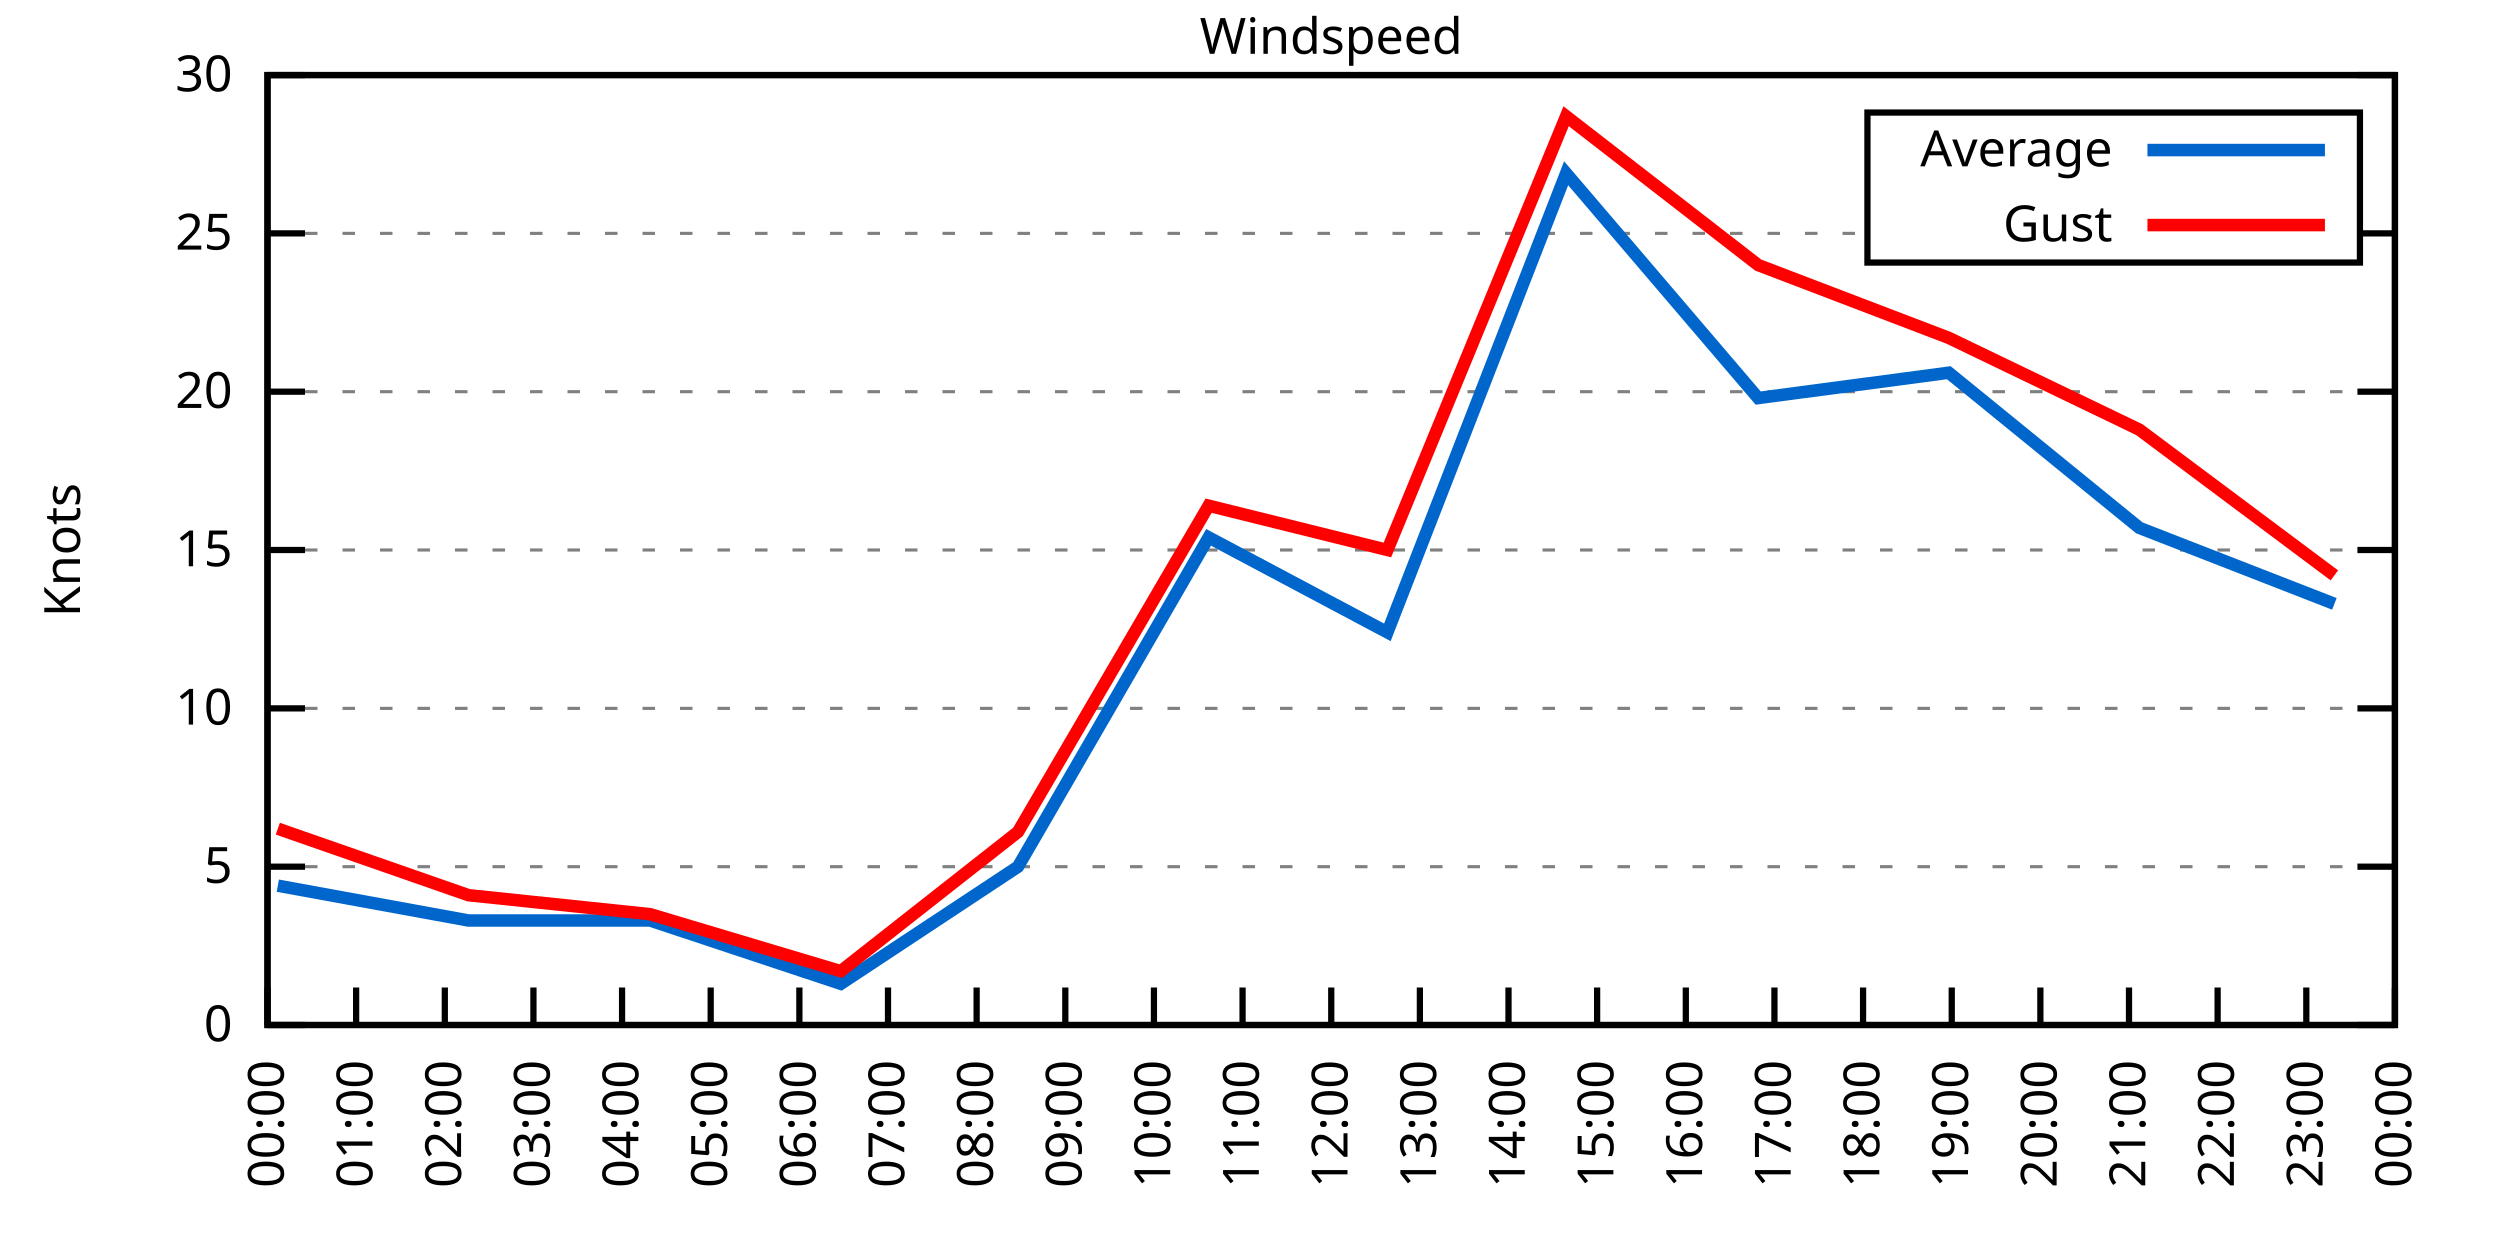
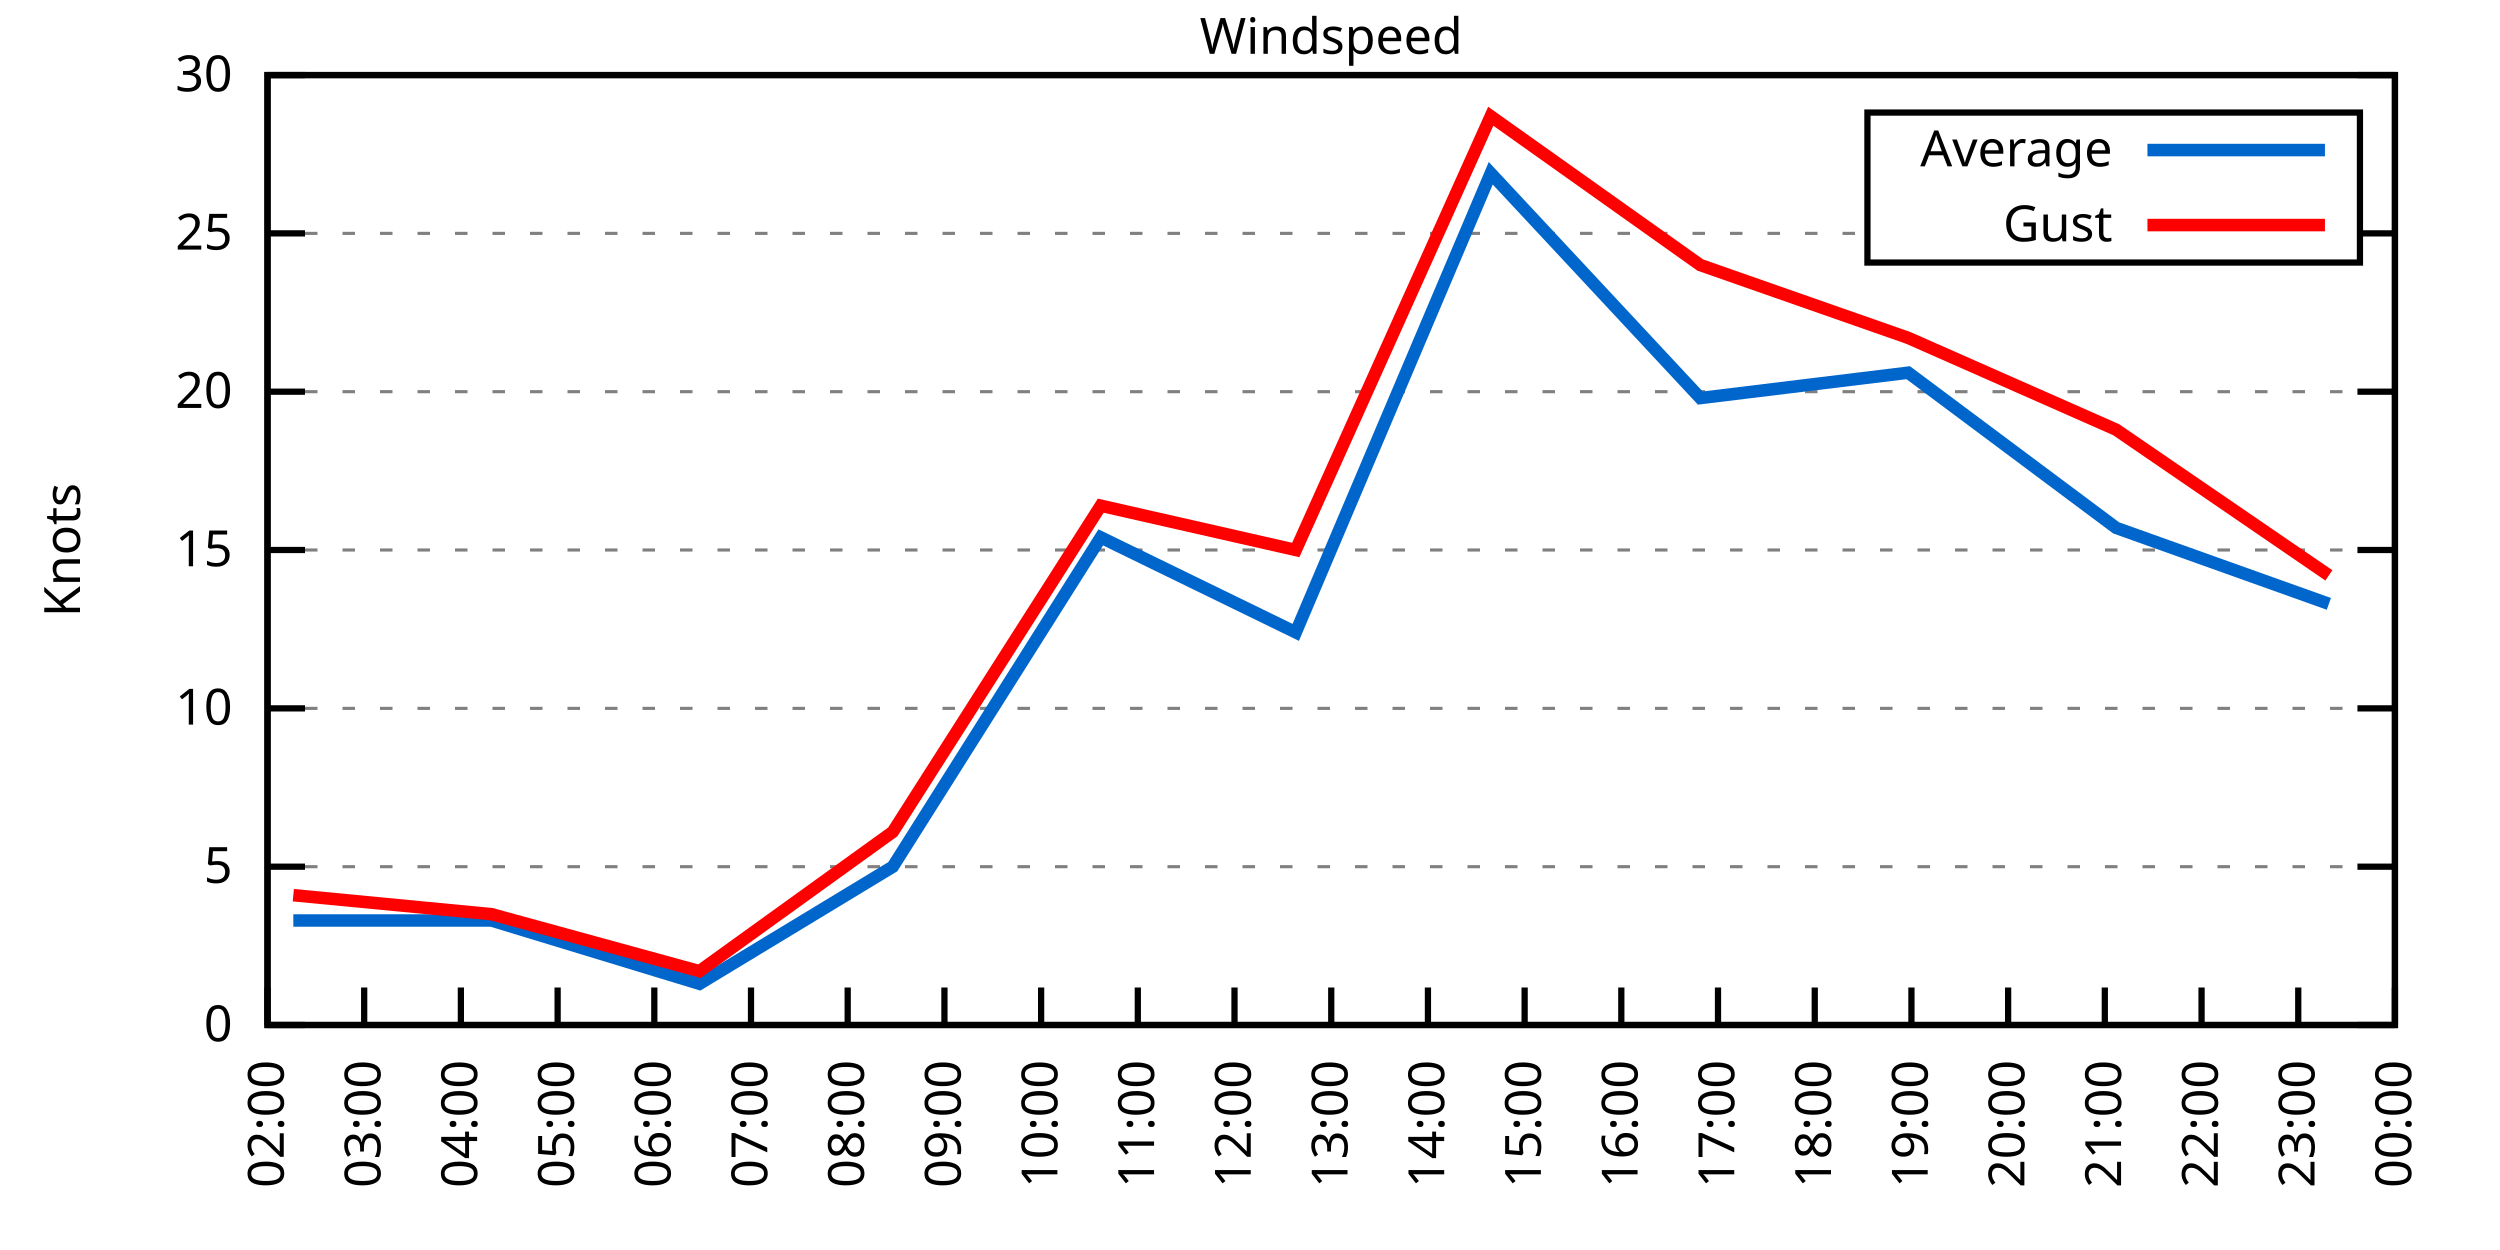
<svg xmlns="http://www.w3.org/2000/svg" xmlns:xlink="http://www.w3.org/1999/xlink" width="400" height="200" viewBox="0 0 400 200">
  <g id="gnuplot_canvas">
    <rect x="0" y="0" width="400" height="200" fill="none" />
    <defs>
      <circle id="gpDot" r="0.5" stroke-width="0.5" stroke="currentColor" />
      <path id="gpPt0" stroke-width="0.333" stroke="currentColor" d="M-1,0 h2 M0,-1 v2" />
      <path id="gpPt1" stroke-width="0.333" stroke="currentColor" d="M-1,-1 L1,1 M1,-1 L-1,1" />
      <path id="gpPt2" stroke-width="0.333" stroke="currentColor" d="M-1,0 L1,0 M0,-1 L0,1 M-1,-1 L1,1 M-1,1 L1,-1" />
      <rect id="gpPt3" stroke-width="0.333" stroke="currentColor" x="-1" y="-1" width="2" height="2" />
      <rect id="gpPt4" stroke-width="0.333" stroke="currentColor" fill="currentColor" x="-1" y="-1" width="2" height="2" />
      <circle id="gpPt5" stroke-width="0.333" stroke="currentColor" cx="0" cy="0" r="1" />
      <use xlink:href="#gpPt5" id="gpPt6" fill="currentColor" stroke="none" />
      <path id="gpPt7" stroke-width="0.333" stroke="currentColor" d="M0,-1.33 L-1.33,0.67 L1.33,0.67 z" />
      <use xlink:href="#gpPt7" id="gpPt8" fill="currentColor" stroke="none" />
      <use xlink:href="#gpPt7" id="gpPt9" stroke="currentColor" transform="rotate(180)" />
      <use xlink:href="#gpPt9" id="gpPt10" fill="currentColor" stroke="none" />
      <use xlink:href="#gpPt3" id="gpPt11" stroke="currentColor" transform="rotate(45)" />
      <use xlink:href="#gpPt11" id="gpPt12" fill="currentColor" stroke="none" />
      <path id="gpPt13" stroke-width="0.333" stroke="currentColor" d="M0,1.330 L1.265,0.411 L0.782,-1.067 L-0.782,-1.076 L-1.265,0.411 z" />
      <use xlink:href="#gpPt13" id="gpPt14" fill="currentColor" stroke="none" />
      <filter id="textbox" filterUnits="objectBoundingBox" x="0" y="0" height="1" width="1">
        <feFlood flood-color="white" flood-opacity="1" result="bgnd" />
        <feComposite in="SourceGraphic" in2="bgnd" operator="atop" />
      </filter>
      <filter id="greybox" filterUnits="objectBoundingBox" x="0" y="0" height="1" width="1">
        <feFlood flood-color="lightgrey" flood-opacity="1" result="grey" />
        <feComposite in="SourceGraphic" in2="grey" operator="atop" />
      </filter>
    </defs>
    <g fill="none" color="white" stroke="currentColor" stroke-width="1.00" stroke-linecap="butt" stroke-linejoin="miter">
</g>
    <g fill="none" color="black" stroke="currentColor" stroke-width="1.00" stroke-linecap="butt" stroke-linejoin="miter">
      <g stroke="none" shape-rendering="crispEdges">
        <polygon fill="rgb(255, 255, 255)" points="42.80,164.00 383.18,164.00 383.18,12.02 42.80,12.02 " />
      </g>
    </g>
    <g fill="none" color="black" stroke="currentColor" stroke-width="1.00" stroke-linecap="butt" stroke-linejoin="miter">
</g>
    <g fill="none" color="black" stroke="black" stroke-width="0.50" stroke-linecap="butt" stroke-linejoin="miter">
</g>
    <g fill="none" color="gray" stroke="currentColor" stroke-width="0.50" stroke-linecap="butt" stroke-linejoin="miter">
      <path stroke="gray" stroke-dasharray="2,4" class="gridline" d="M42.80,164.00 L383.19,164.00  " />
    </g>
    <g fill="none" color="gray" stroke="gray" stroke-width="1.00" stroke-linecap="butt" stroke-linejoin="miter">
</g>
    <g fill="none" color="black" stroke="currentColor" stroke-width="1.00" stroke-linecap="butt" stroke-linejoin="miter">
      <path stroke="black" d="M42.80,164.00 L48.80,164.00 M383.19,164.00 L377.19,164.00  " />
      <g transform="translate(37.20,166.60)" stroke="none" fill="black" font-family="Sans" font-size="8.00" text-anchor="end">
        <text>
          <tspan font-family="Sans"> 0</tspan>
        </text>
      </g>
    </g>
    <g fill="none" color="black" stroke="currentColor" stroke-width="1.00" stroke-linecap="butt" stroke-linejoin="miter">
</g>
    <g fill="none" color="black" stroke="black" stroke-width="0.50" stroke-linecap="butt" stroke-linejoin="miter">
</g>
    <g fill="none" color="gray" stroke="currentColor" stroke-width="0.50" stroke-linecap="butt" stroke-linejoin="miter">
      <path stroke="gray" stroke-dasharray="2,4" class="gridline" d="M42.80,138.67 L383.19,138.67  " />
    </g>
    <g fill="none" color="gray" stroke="gray" stroke-width="1.00" stroke-linecap="butt" stroke-linejoin="miter">
</g>
    <g fill="none" color="black" stroke="currentColor" stroke-width="1.00" stroke-linecap="butt" stroke-linejoin="miter">
      <path stroke="black" d="M42.80,138.67 L48.80,138.67 M383.19,138.67 L377.19,138.67  " />
      <g transform="translate(37.20,141.27)" stroke="none" fill="black" font-family="Sans" font-size="8.00" text-anchor="end">
        <text>
          <tspan font-family="Sans"> 5</tspan>
        </text>
      </g>
    </g>
    <g fill="none" color="black" stroke="currentColor" stroke-width="1.00" stroke-linecap="butt" stroke-linejoin="miter">
</g>
    <g fill="none" color="black" stroke="black" stroke-width="0.50" stroke-linecap="butt" stroke-linejoin="miter">
</g>
    <g fill="none" color="gray" stroke="currentColor" stroke-width="0.50" stroke-linecap="butt" stroke-linejoin="miter">
      <path stroke="gray" stroke-dasharray="2,4" class="gridline" d="M42.80,113.34 L383.19,113.34  " />
    </g>
    <g fill="none" color="gray" stroke="gray" stroke-width="1.00" stroke-linecap="butt" stroke-linejoin="miter">
</g>
    <g fill="none" color="black" stroke="currentColor" stroke-width="1.00" stroke-linecap="butt" stroke-linejoin="miter">
      <path stroke="black" d="M42.80,113.34 L48.80,113.34 M383.19,113.34 L377.19,113.34  " />
      <g transform="translate(37.20,115.94)" stroke="none" fill="black" font-family="Sans" font-size="8.00" text-anchor="end">
        <text>
          <tspan font-family="Sans"> 10</tspan>
        </text>
      </g>
    </g>
    <g fill="none" color="black" stroke="currentColor" stroke-width="1.00" stroke-linecap="butt" stroke-linejoin="miter">
</g>
    <g fill="none" color="black" stroke="black" stroke-width="0.50" stroke-linecap="butt" stroke-linejoin="miter">
</g>
    <g fill="none" color="gray" stroke="currentColor" stroke-width="0.50" stroke-linecap="butt" stroke-linejoin="miter">
      <path stroke="gray" stroke-dasharray="2,4" class="gridline" d="M42.80,88.00 L383.19,88.00  " />
    </g>
    <g fill="none" color="gray" stroke="gray" stroke-width="1.00" stroke-linecap="butt" stroke-linejoin="miter">
</g>
    <g fill="none" color="black" stroke="currentColor" stroke-width="1.00" stroke-linecap="butt" stroke-linejoin="miter">
      <path stroke="black" d="M42.80,88.00 L48.80,88.00 M383.19,88.00 L377.19,88.00  " />
      <g transform="translate(37.20,90.60)" stroke="none" fill="black" font-family="Sans" font-size="8.00" text-anchor="end">
        <text>
          <tspan font-family="Sans"> 15</tspan>
        </text>
      </g>
    </g>
    <g fill="none" color="black" stroke="currentColor" stroke-width="1.00" stroke-linecap="butt" stroke-linejoin="miter">
</g>
    <g fill="none" color="black" stroke="black" stroke-width="0.50" stroke-linecap="butt" stroke-linejoin="miter">
</g>
    <g fill="none" color="gray" stroke="currentColor" stroke-width="0.50" stroke-linecap="butt" stroke-linejoin="miter">
      <path stroke="gray" stroke-dasharray="2,4" class="gridline" d="M42.80,62.67 L383.19,62.67  " />
    </g>
    <g fill="none" color="gray" stroke="gray" stroke-width="1.00" stroke-linecap="butt" stroke-linejoin="miter">
</g>
    <g fill="none" color="black" stroke="currentColor" stroke-width="1.00" stroke-linecap="butt" stroke-linejoin="miter">
      <path stroke="black" d="M42.80,62.67 L48.80,62.67 M383.19,62.67 L377.19,62.67  " />
      <g transform="translate(37.20,65.27)" stroke="none" fill="black" font-family="Sans" font-size="8.00" text-anchor="end">
        <text>
          <tspan font-family="Sans"> 20</tspan>
        </text>
      </g>
    </g>
    <g fill="none" color="black" stroke="currentColor" stroke-width="1.00" stroke-linecap="butt" stroke-linejoin="miter">
</g>
    <g fill="none" color="black" stroke="black" stroke-width="0.50" stroke-linecap="butt" stroke-linejoin="miter">
</g>
    <g fill="none" color="gray" stroke="currentColor" stroke-width="0.50" stroke-linecap="butt" stroke-linejoin="miter">
      <path stroke="gray" stroke-dasharray="2,4" class="gridline" d="M42.80,37.34 L298.79,37.34 M377.59,37.34 L383.19,37.34  " />
    </g>
    <g fill="none" color="gray" stroke="gray" stroke-width="1.00" stroke-linecap="butt" stroke-linejoin="miter">
</g>
    <g fill="none" color="black" stroke="currentColor" stroke-width="1.00" stroke-linecap="butt" stroke-linejoin="miter">
      <path stroke="black" d="M42.80,37.34 L48.80,37.34 M383.19,37.34 L377.19,37.34  " />
      <g transform="translate(37.20,39.94)" stroke="none" fill="black" font-family="Sans" font-size="8.00" text-anchor="end">
        <text>
          <tspan font-family="Sans"> 25</tspan>
        </text>
      </g>
    </g>
    <g fill="none" color="black" stroke="currentColor" stroke-width="1.00" stroke-linecap="butt" stroke-linejoin="miter">
</g>
    <g fill="none" color="black" stroke="black" stroke-width="0.50" stroke-linecap="butt" stroke-linejoin="miter">
</g>
    <g fill="none" color="gray" stroke="currentColor" stroke-width="0.50" stroke-linecap="butt" stroke-linejoin="miter">
      <path stroke="gray" stroke-dasharray="2,4" class="gridline" d="M42.80,12.01 L383.19,12.01  " />
    </g>
    <g fill="none" color="gray" stroke="gray" stroke-width="1.00" stroke-linecap="butt" stroke-linejoin="miter">
</g>
    <g fill="none" color="black" stroke="currentColor" stroke-width="1.00" stroke-linecap="butt" stroke-linejoin="miter">
      <path stroke="black" d="M42.80,12.01 L48.80,12.01 M383.19,12.01 L377.19,12.01  " />
      <g transform="translate(37.20,14.61)" stroke="none" fill="black" font-family="Sans" font-size="8.00" text-anchor="end">
        <text>
          <tspan font-family="Sans"> 30</tspan>
        </text>
      </g>
    </g>
    <g fill="none" color="black" stroke="currentColor" stroke-width="1.00" stroke-linecap="butt" stroke-linejoin="miter">
      <path stroke="black" d="M42.80,164.00 L42.80,158.00  " />
      <g transform="translate(45.40,169.60) rotate(270.00)" stroke="none" fill="black" font-family="Sans" font-size="8.00" text-anchor="end">
        <text>
-           <tspan font-family="Sans">00:00</tspan>
-         </text>
-       </g>
-     </g>
-     <g fill="none" color="black" stroke="currentColor" stroke-width="1.00" stroke-linecap="butt" stroke-linejoin="miter">
-       <path stroke="black" d="M56.98,164.00 L56.98,158.00  " />
-       <g transform="translate(59.58,169.60) rotate(270.00)" stroke="none" fill="black" font-family="Sans" font-size="8.00" text-anchor="end">
-         <text>
-           <tspan font-family="Sans">01:00</tspan>
-         </text>
-       </g>
-     </g>
-     <g fill="none" color="black" stroke="currentColor" stroke-width="1.00" stroke-linecap="butt" stroke-linejoin="miter">
-       <path stroke="black" d="M71.17,164.00 L71.17,158.00  " />
-       <g transform="translate(73.77,169.60) rotate(270.00)" stroke="none" fill="black" font-family="Sans" font-size="8.00" text-anchor="end">
-         <text>
          <tspan font-family="Sans">02:00</tspan>
        </text>
      </g>
    </g>
    <g fill="none" color="black" stroke="currentColor" stroke-width="1.00" stroke-linecap="butt" stroke-linejoin="miter">
-       <path stroke="black" d="M85.35,164.00 L85.35,158.00  " />
-       <g transform="translate(87.95,169.60) rotate(270.00)" stroke="none" fill="black" font-family="Sans" font-size="8.00" text-anchor="end">
+       <path stroke="black" d="M58.27,164.00 L58.27,158.00  " />
+       <g transform="translate(60.87,169.60) rotate(270.00)" stroke="none" fill="black" font-family="Sans" font-size="8.00" text-anchor="end">
        <text>
          <tspan font-family="Sans">03:00</tspan>
        </text>
      </g>
    </g>
    <g fill="none" color="black" stroke="currentColor" stroke-width="1.00" stroke-linecap="butt" stroke-linejoin="miter">
-       <path stroke="black" d="M99.53,164.00 L99.53,158.00  " />
-       <g transform="translate(102.13,169.60) rotate(270.00)" stroke="none" fill="black" font-family="Sans" font-size="8.00" text-anchor="end">
+       <path stroke="black" d="M73.74,164.00 L73.74,158.00  " />
+       <g transform="translate(76.34,169.60) rotate(270.00)" stroke="none" fill="black" font-family="Sans" font-size="8.00" text-anchor="end">
        <text>
          <tspan font-family="Sans">04:00</tspan>
        </text>
      </g>
    </g>
    <g fill="none" color="black" stroke="currentColor" stroke-width="1.00" stroke-linecap="butt" stroke-linejoin="miter">
-       <path stroke="black" d="M113.71,164.00 L113.71,158.00  " />
-       <g transform="translate(116.31,169.60) rotate(270.00)" stroke="none" fill="black" font-family="Sans" font-size="8.00" text-anchor="end">
+       <path stroke="black" d="M89.22,164.00 L89.22,158.00  " />
+       <g transform="translate(91.82,169.60) rotate(270.00)" stroke="none" fill="black" font-family="Sans" font-size="8.00" text-anchor="end">
        <text>
          <tspan font-family="Sans">05:00</tspan>
        </text>
      </g>
    </g>
    <g fill="none" color="black" stroke="currentColor" stroke-width="1.00" stroke-linecap="butt" stroke-linejoin="miter">
-       <path stroke="black" d="M127.90,164.00 L127.90,158.00  " />
-       <g transform="translate(130.50,169.60) rotate(270.00)" stroke="none" fill="black" font-family="Sans" font-size="8.00" text-anchor="end">
+       <path stroke="black" d="M104.69,164.00 L104.69,158.00  " />
+       <g transform="translate(107.29,169.60) rotate(270.00)" stroke="none" fill="black" font-family="Sans" font-size="8.00" text-anchor="end">
        <text>
          <tspan font-family="Sans">06:00</tspan>
        </text>
      </g>
    </g>
    <g fill="none" color="black" stroke="currentColor" stroke-width="1.00" stroke-linecap="butt" stroke-linejoin="miter">
-       <path stroke="black" d="M142.08,164.00 L142.08,158.00  " />
-       <g transform="translate(144.68,169.60) rotate(270.00)" stroke="none" fill="black" font-family="Sans" font-size="8.00" text-anchor="end">
+       <path stroke="black" d="M120.16,164.00 L120.16,158.00  " />
+       <g transform="translate(122.76,169.60) rotate(270.00)" stroke="none" fill="black" font-family="Sans" font-size="8.00" text-anchor="end">
        <text>
          <tspan font-family="Sans">07:00</tspan>
        </text>
      </g>
    </g>
    <g fill="none" color="black" stroke="currentColor" stroke-width="1.00" stroke-linecap="butt" stroke-linejoin="miter">
-       <path stroke="black" d="M156.26,164.00 L156.26,158.00  " />
-       <g transform="translate(158.86,169.60) rotate(270.00)" stroke="none" fill="black" font-family="Sans" font-size="8.00" text-anchor="end">
+       <path stroke="black" d="M135.63,164.00 L135.63,158.00  " />
+       <g transform="translate(138.23,169.60) rotate(270.00)" stroke="none" fill="black" font-family="Sans" font-size="8.00" text-anchor="end">
        <text>
          <tspan font-family="Sans">08:00</tspan>
        </text>
      </g>
    </g>
    <g fill="none" color="black" stroke="currentColor" stroke-width="1.00" stroke-linecap="butt" stroke-linejoin="miter">
-       <path stroke="black" d="M170.45,164.00 L170.45,158.00  " />
-       <g transform="translate(173.05,169.60) rotate(270.00)" stroke="none" fill="black" font-family="Sans" font-size="8.00" text-anchor="end">
+       <path stroke="black" d="M151.11,164.00 L151.11,158.00  " />
+       <g transform="translate(153.71,169.60) rotate(270.00)" stroke="none" fill="black" font-family="Sans" font-size="8.00" text-anchor="end">
        <text>
          <tspan font-family="Sans">09:00</tspan>
        </text>
      </g>
    </g>
    <g fill="none" color="black" stroke="currentColor" stroke-width="1.00" stroke-linecap="butt" stroke-linejoin="miter">
-       <path stroke="black" d="M184.63,164.00 L184.63,158.00  " />
-       <g transform="translate(187.23,169.60) rotate(270.00)" stroke="none" fill="black" font-family="Sans" font-size="8.00" text-anchor="end">
+       <path stroke="black" d="M166.58,164.00 L166.58,158.00  " />
+       <g transform="translate(169.18,169.60) rotate(270.00)" stroke="none" fill="black" font-family="Sans" font-size="8.00" text-anchor="end">
        <text>
          <tspan font-family="Sans">10:00</tspan>
        </text>
      </g>
    </g>
    <g fill="none" color="black" stroke="currentColor" stroke-width="1.00" stroke-linecap="butt" stroke-linejoin="miter">
-       <path stroke="black" d="M198.81,164.00 L198.81,158.00  " />
-       <g transform="translate(201.41,169.60) rotate(270.00)" stroke="none" fill="black" font-family="Sans" font-size="8.00" text-anchor="end">
+       <path stroke="black" d="M182.05,164.00 L182.05,158.00  " />
+       <g transform="translate(184.65,169.60) rotate(270.00)" stroke="none" fill="black" font-family="Sans" font-size="8.00" text-anchor="end">
        <text>
          <tspan font-family="Sans">11:00</tspan>
+         </text>
+       </g>
+     </g>
+     <g fill="none" color="black" stroke="currentColor" stroke-width="1.00" stroke-linecap="butt" stroke-linejoin="miter">
+       <path stroke="black" d="M197.52,164.00 L197.52,158.00  " />
+       <g transform="translate(200.12,169.60) rotate(270.00)" stroke="none" fill="black" font-family="Sans" font-size="8.00" text-anchor="end">
+         <text>
+           <tspan font-family="Sans">12:00</tspan>
        </text>
      </g>
    </g>
    <g fill="none" color="black" stroke="currentColor" stroke-width="1.00" stroke-linecap="butt" stroke-linejoin="miter">
      <path stroke="black" d="M213.00,164.00 L213.00,158.00  " />
      <g transform="translate(215.60,169.60) rotate(270.00)" stroke="none" fill="black" font-family="Sans" font-size="8.00" text-anchor="end">
        <text>
-           <tspan font-family="Sans">12:00</tspan>
-         </text>
-       </g>
-     </g>
-     <g fill="none" color="black" stroke="currentColor" stroke-width="1.00" stroke-linecap="butt" stroke-linejoin="miter">
-       <path stroke="black" d="M227.18,164.00 L227.18,158.00  " />
-       <g transform="translate(229.78,169.60) rotate(270.00)" stroke="none" fill="black" font-family="Sans" font-size="8.00" text-anchor="end">
-         <text>
          <tspan font-family="Sans">13:00</tspan>
        </text>
      </g>
    </g>
    <g fill="none" color="black" stroke="currentColor" stroke-width="1.00" stroke-linecap="butt" stroke-linejoin="miter">
-       <path stroke="black" d="M241.36,164.00 L241.36,158.00  " />
-       <g transform="translate(243.96,169.60) rotate(270.00)" stroke="none" fill="black" font-family="Sans" font-size="8.00" text-anchor="end">
+       <path stroke="black" d="M228.47,164.00 L228.47,158.00  " />
+       <g transform="translate(231.07,169.60) rotate(270.00)" stroke="none" fill="black" font-family="Sans" font-size="8.00" text-anchor="end">
        <text>
          <tspan font-family="Sans">14:00</tspan>
        </text>
      </g>
    </g>
    <g fill="none" color="black" stroke="currentColor" stroke-width="1.00" stroke-linecap="butt" stroke-linejoin="miter">
-       <path stroke="black" d="M255.54,164.00 L255.54,158.00  " />
-       <g transform="translate(258.14,169.60) rotate(270.00)" stroke="none" fill="black" font-family="Sans" font-size="8.00" text-anchor="end">
+       <path stroke="black" d="M243.94,164.00 L243.94,158.00  " />
+       <g transform="translate(246.54,169.60) rotate(270.00)" stroke="none" fill="black" font-family="Sans" font-size="8.00" text-anchor="end">
        <text>
          <tspan font-family="Sans">15:00</tspan>
        </text>
      </g>
    </g>
    <g fill="none" color="black" stroke="currentColor" stroke-width="1.00" stroke-linecap="butt" stroke-linejoin="miter">
-       <path stroke="black" d="M269.73,164.00 L269.73,158.00  " />
-       <g transform="translate(272.33,169.60) rotate(270.00)" stroke="none" fill="black" font-family="Sans" font-size="8.00" text-anchor="end">
+       <path stroke="black" d="M259.41,164.00 L259.41,158.00  " />
+       <g transform="translate(262.01,169.60) rotate(270.00)" stroke="none" fill="black" font-family="Sans" font-size="8.00" text-anchor="end">
        <text>
          <tspan font-family="Sans">16:00</tspan>
        </text>
      </g>
    </g>
    <g fill="none" color="black" stroke="currentColor" stroke-width="1.00" stroke-linecap="butt" stroke-linejoin="miter">
-       <path stroke="black" d="M283.91,164.00 L283.91,158.00  " />
-       <g transform="translate(286.51,169.60) rotate(270.00)" stroke="none" fill="black" font-family="Sans" font-size="8.00" text-anchor="end">
+       <path stroke="black" d="M274.88,164.00 L274.88,158.00  " />
+       <g transform="translate(277.48,169.60) rotate(270.00)" stroke="none" fill="black" font-family="Sans" font-size="8.00" text-anchor="end">
        <text>
          <tspan font-family="Sans">17:00</tspan>
        </text>
      </g>
    </g>
    <g fill="none" color="black" stroke="currentColor" stroke-width="1.00" stroke-linecap="butt" stroke-linejoin="miter">
-       <path stroke="black" d="M298.09,164.00 L298.09,158.00  " />
-       <g transform="translate(300.69,169.60) rotate(270.00)" stroke="none" fill="black" font-family="Sans" font-size="8.00" text-anchor="end">
+       <path stroke="black" d="M290.36,164.00 L290.36,158.00  " />
+       <g transform="translate(292.96,169.60) rotate(270.00)" stroke="none" fill="black" font-family="Sans" font-size="8.00" text-anchor="end">
        <text>
          <tspan font-family="Sans">18:00</tspan>
        </text>
      </g>
    </g>
    <g fill="none" color="black" stroke="currentColor" stroke-width="1.00" stroke-linecap="butt" stroke-linejoin="miter">
-       <path stroke="black" d="M312.28,164.00 L312.28,158.00  " />
-       <g transform="translate(314.88,169.60) rotate(270.00)" stroke="none" fill="black" font-family="Sans" font-size="8.00" text-anchor="end">
+       <path stroke="black" d="M305.83,164.00 L305.83,158.00  " />
+       <g transform="translate(308.43,169.60) rotate(270.00)" stroke="none" fill="black" font-family="Sans" font-size="8.00" text-anchor="end">
        <text>
          <tspan font-family="Sans">19:00</tspan>
        </text>
      </g>
    </g>
    <g fill="none" color="black" stroke="currentColor" stroke-width="1.00" stroke-linecap="butt" stroke-linejoin="miter">
-       <path stroke="black" d="M326.46,164.00 L326.46,158.00  " />
-       <g transform="translate(329.06,169.60) rotate(270.00)" stroke="none" fill="black" font-family="Sans" font-size="8.00" text-anchor="end">
+       <path stroke="black" d="M321.30,164.00 L321.30,158.00  " />
+       <g transform="translate(323.90,169.60) rotate(270.00)" stroke="none" fill="black" font-family="Sans" font-size="8.00" text-anchor="end">
        <text>
          <tspan font-family="Sans">20:00</tspan>
        </text>
      </g>
    </g>
    <g fill="none" color="black" stroke="currentColor" stroke-width="1.00" stroke-linecap="butt" stroke-linejoin="miter">
-       <path stroke="black" d="M340.64,164.00 L340.64,158.00  " />
-       <g transform="translate(343.24,169.60) rotate(270.00)" stroke="none" fill="black" font-family="Sans" font-size="8.00" text-anchor="end">
+       <path stroke="black" d="M336.77,164.00 L336.77,158.00  " />
+       <g transform="translate(339.37,169.60) rotate(270.00)" stroke="none" fill="black" font-family="Sans" font-size="8.00" text-anchor="end">
        <text>
          <tspan font-family="Sans">21:00</tspan>
        </text>
      </g>
    </g>
    <g fill="none" color="black" stroke="currentColor" stroke-width="1.00" stroke-linecap="butt" stroke-linejoin="miter">
-       <path stroke="black" d="M354.82,164.00 L354.82,158.00  " />
-       <g transform="translate(357.42,169.60) rotate(270.00)" stroke="none" fill="black" font-family="Sans" font-size="8.00" text-anchor="end">
+       <path stroke="black" d="M352.25,164.00 L352.25,158.00  " />
+       <g transform="translate(354.85,169.60) rotate(270.00)" stroke="none" fill="black" font-family="Sans" font-size="8.00" text-anchor="end">
        <text>
          <tspan font-family="Sans">22:00</tspan>
        </text>
      </g>
    </g>
    <g fill="none" color="black" stroke="currentColor" stroke-width="1.00" stroke-linecap="butt" stroke-linejoin="miter">
-       <path stroke="black" d="M369.01,164.00 L369.01,158.00  " />
-       <g transform="translate(371.61,169.60) rotate(270.00)" stroke="none" fill="black" font-family="Sans" font-size="8.00" text-anchor="end">
+       <path stroke="black" d="M367.72,164.00 L367.72,158.00  " />
+       <g transform="translate(370.32,169.60) rotate(270.00)" stroke="none" fill="black" font-family="Sans" font-size="8.00" text-anchor="end">
        <text>
          <tspan font-family="Sans">23:00</tspan>
        </text>
      </g>
    </g>
    <g fill="none" color="black" stroke="currentColor" stroke-width="1.00" stroke-linecap="butt" stroke-linejoin="miter">
      <path stroke="black" d="M383.19,164.00 L383.19,158.00  " />
      <g transform="translate(385.79,169.60) rotate(270.00)" stroke="none" fill="black" font-family="Sans" font-size="8.00" text-anchor="end">
        <text>
          <tspan font-family="Sans">00:00</tspan>
        </text>
      </g>
    </g>
    <g fill="none" color="black" stroke="currentColor" stroke-width="1.00" stroke-linecap="butt" stroke-linejoin="miter">
</g>
    <g fill="none" color="black" stroke="currentColor" stroke-width="1.00" stroke-linecap="butt" stroke-linejoin="miter">
      <path stroke="black" d="M42.80,12.01 L42.80,164.00 L383.19,164.00 L383.19,12.01 L42.80,12.01 Z  " />
    </g>
    <g fill="none" color="black" stroke="currentColor" stroke-width="1.00" stroke-linecap="butt" stroke-linejoin="miter">
</g>
    <g fill="none" color="black" stroke="currentColor" stroke-width="1.00" stroke-linecap="butt" stroke-linejoin="miter">
      <path stroke="black" d="M298.79,42.01 L298.79,18.01 L377.59,18.01 L377.59,42.01 L298.79,42.01 Z  " />
    </g>
    <g id="Windspeed_plot_1">
      <g fill="none" color="white" stroke="black" stroke-width="2.00" stroke-linecap="butt" stroke-linejoin="miter">
</g>
      <g fill="none" color="black" stroke="currentColor" stroke-width="2.00" stroke-linecap="butt" stroke-linejoin="miter">
        <g transform="translate(337.99,26.61)" stroke="none" fill="black" font-family="Sans" font-size="8.00" text-anchor="end">
          <text>
            <tspan font-family="Sans">Average</tspan>
          </text>
        </g>
      </g>
      <g fill="none" color="black" stroke="currentColor" stroke-width="2.00" stroke-linecap="butt" stroke-linejoin="miter">
-         <path stroke="rgb(  0, 102, 204)" d="M343.59,24.01 L371.99,24.01 M44.45,141.71 L74.95,147.28 L104.02,147.28 L134.52,157.41 L162.88,138.67 L193.38,85.98   L221.98,101.18 L250.58,27.72 L281.31,63.69 L311.80,59.63 L342.30,84.46 L373.50,96.62  " />
+         <path stroke="rgb(  0, 102, 204)" d="M343.59,24.01 L371.99,24.01 M46.93,147.28 L78.64,147.28 L111.91,157.41 L142.85,138.67 L176.12,85.98 L207.32,101.18   L238.52,27.72 L272.05,63.69 L305.31,59.63 L338.58,84.46 L372.62,96.62  " />
      </g>
    </g>
    <g id="Windspeed_plot_2">
      <g fill="none" color="black" stroke="currentColor" stroke-width="2.00" stroke-linecap="butt" stroke-linejoin="miter">
        <g transform="translate(337.99,38.61)" stroke="none" fill="black" font-family="Sans" font-size="8.00" text-anchor="end">
          <text>
            <tspan font-family="Sans">Gust</tspan>
          </text>
        </g>
      </g>
      <g fill="none" color="black" stroke="currentColor" stroke-width="2.00" stroke-linecap="butt" stroke-linejoin="miter">
-         <path stroke="rgb(255,   0,   0)" d="M343.59,36.01 L371.99,36.01 M44.45,132.59 L74.95,143.23 L104.02,146.27 L134.52,155.39 L162.88,133.10 L193.38,80.91   L221.98,88.00 L250.58,18.60 L281.31,42.41 L311.80,54.06 L342.30,68.75 L373.50,92.06  " />
+         <path stroke="rgb(255,   0,   0)" d="M343.59,36.01 L371.99,36.01 M46.93,143.23 L78.64,146.27 L111.91,155.39 L142.85,133.10 L176.12,80.91 L207.32,88.00   L238.52,18.60 L272.05,42.41 L305.31,54.06 L338.58,68.75 L372.62,92.06  " />
      </g>
    </g>
    <g fill="none" color="black" stroke="currentColor" stroke-width="2.00" stroke-linecap="butt" stroke-linejoin="miter">
</g>
    <g fill="none" color="black" stroke="black" stroke-width="1.00" stroke-linecap="butt" stroke-linejoin="miter">
</g>
    <g fill="none" color="black" stroke="currentColor" stroke-width="1.00" stroke-linecap="butt" stroke-linejoin="miter">
      <path stroke="black" d="M42.80,12.01 L42.80,164.00 L383.19,164.00 L383.19,12.01 L42.80,12.01 Z  " />
      <g transform="translate(12.80,88.01) rotate(270.00)" stroke="none" fill="black" font-family="Sans" font-size="8.00" text-anchor="middle">
        <text>
          <tspan font-family="Sans">Knots</tspan>
        </text>
      </g>
    </g>
    <g fill="none" color="black" stroke="currentColor" stroke-width="1.00" stroke-linecap="butt" stroke-linejoin="miter">
</g>
    <g fill="none" color="black" stroke="currentColor" stroke-width="1.00" stroke-linecap="butt" stroke-linejoin="miter">
      <g transform="translate(212.99,8.61)" stroke="none" fill="black" font-family="Sans" font-size="8.00" text-anchor="middle">
        <text>
          <tspan font-family="Sans">Windspeed</tspan>
        </text>
      </g>
    </g>
    <g fill="none" color="black" stroke="currentColor" stroke-width="1.00" stroke-linecap="butt" stroke-linejoin="miter">
</g>
  </g>
</svg>
